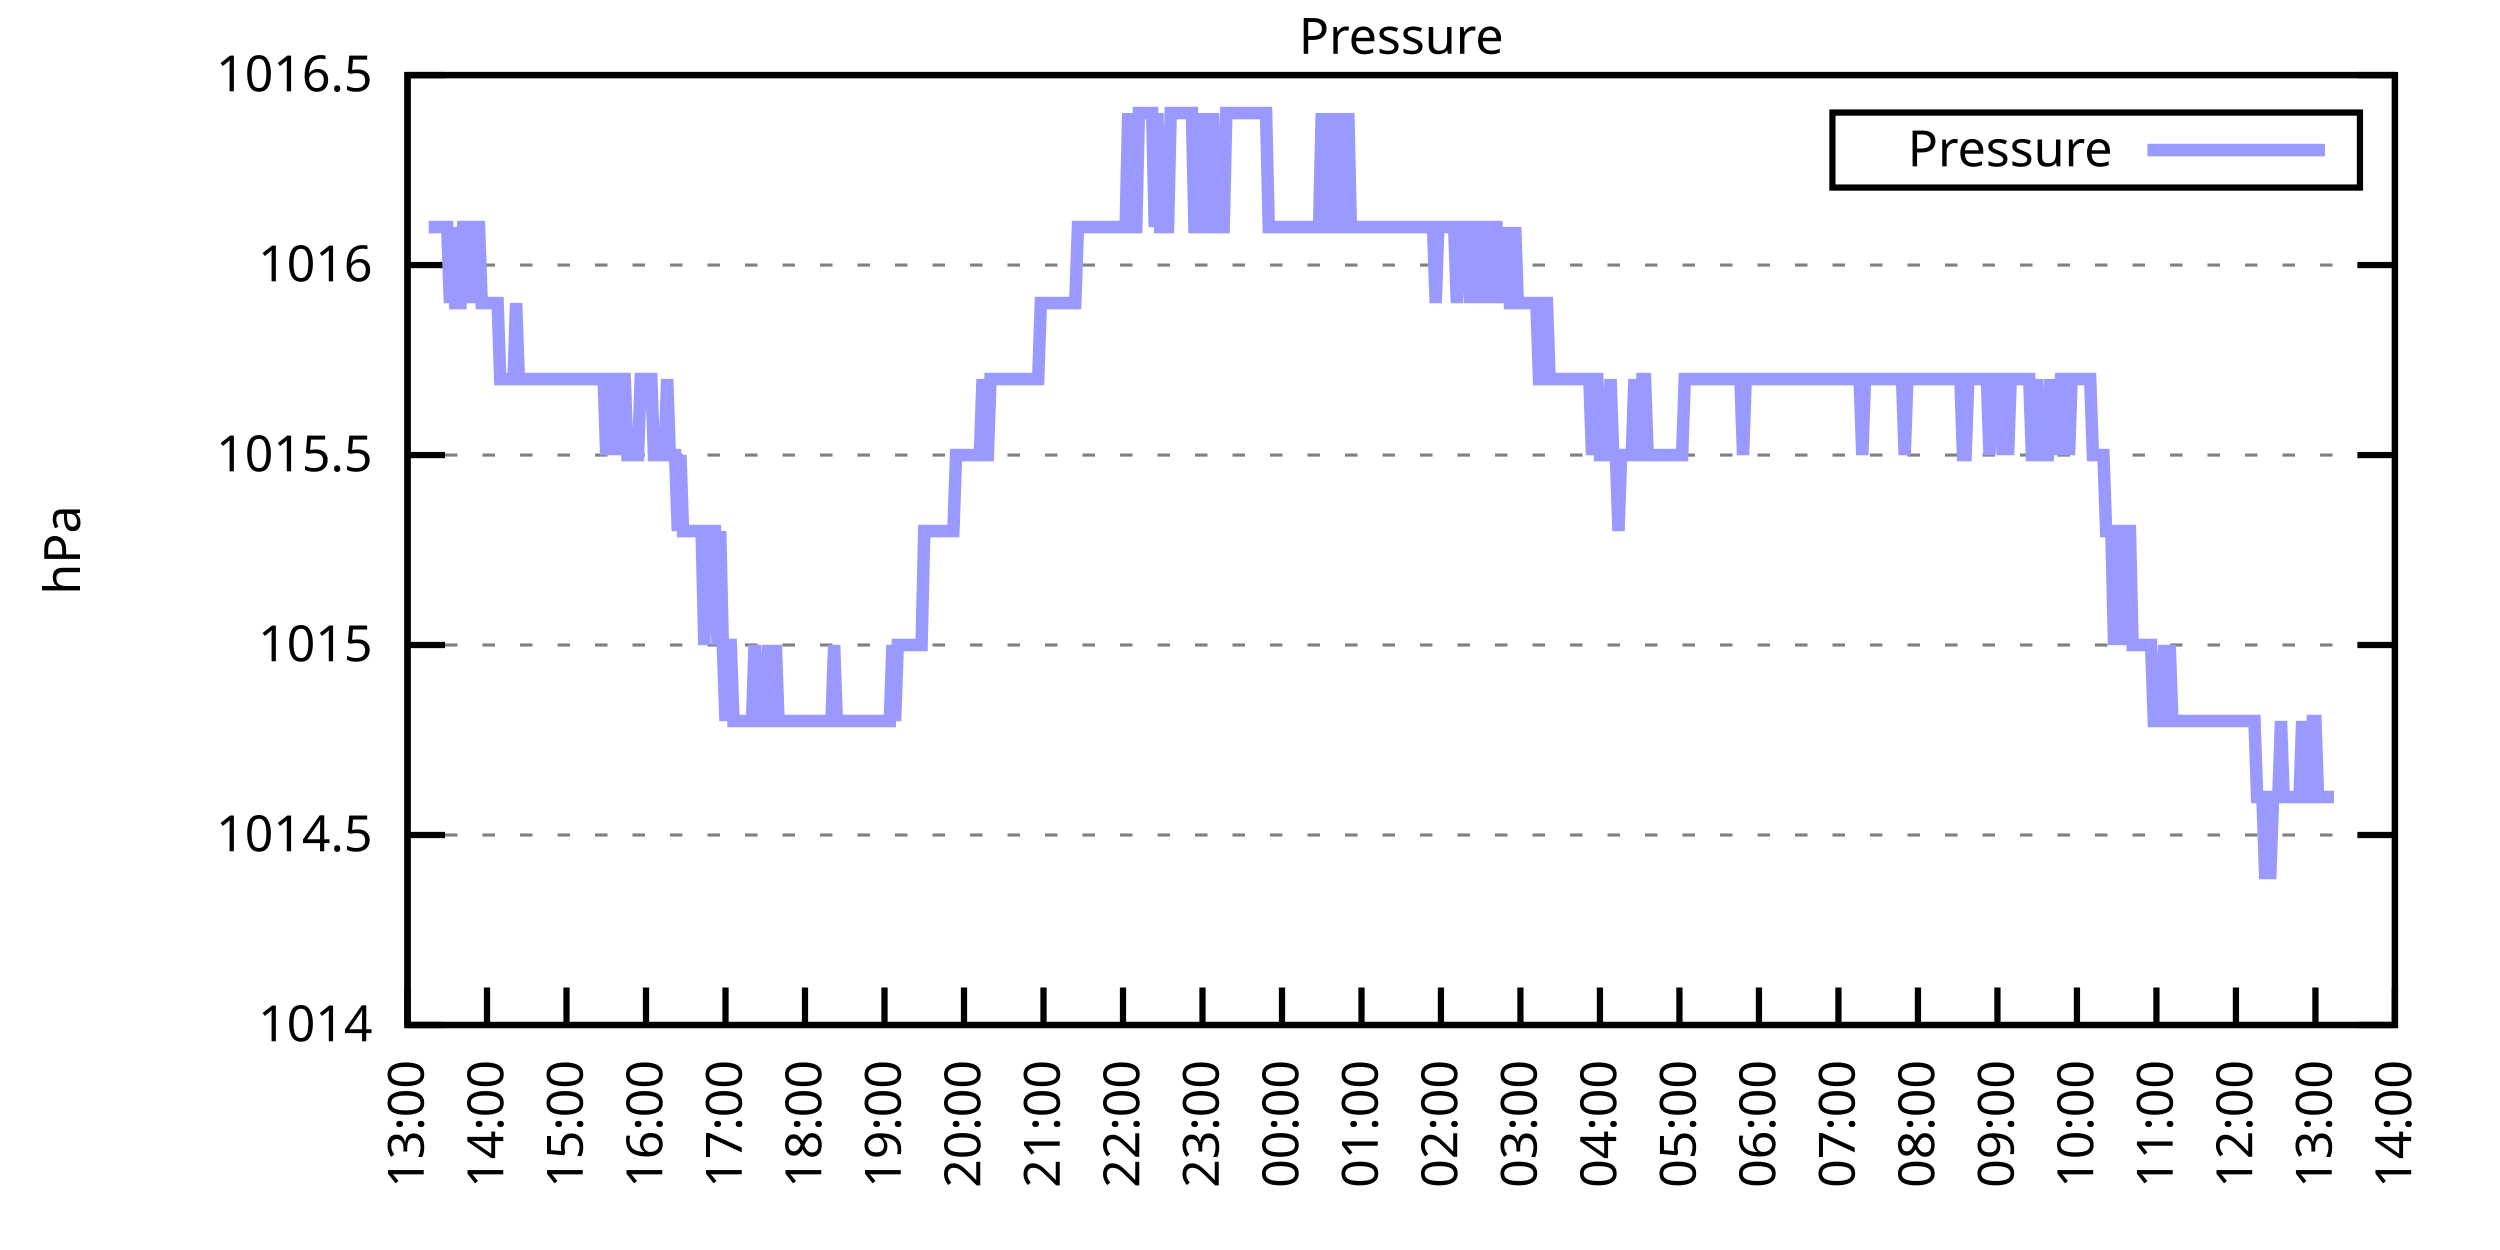
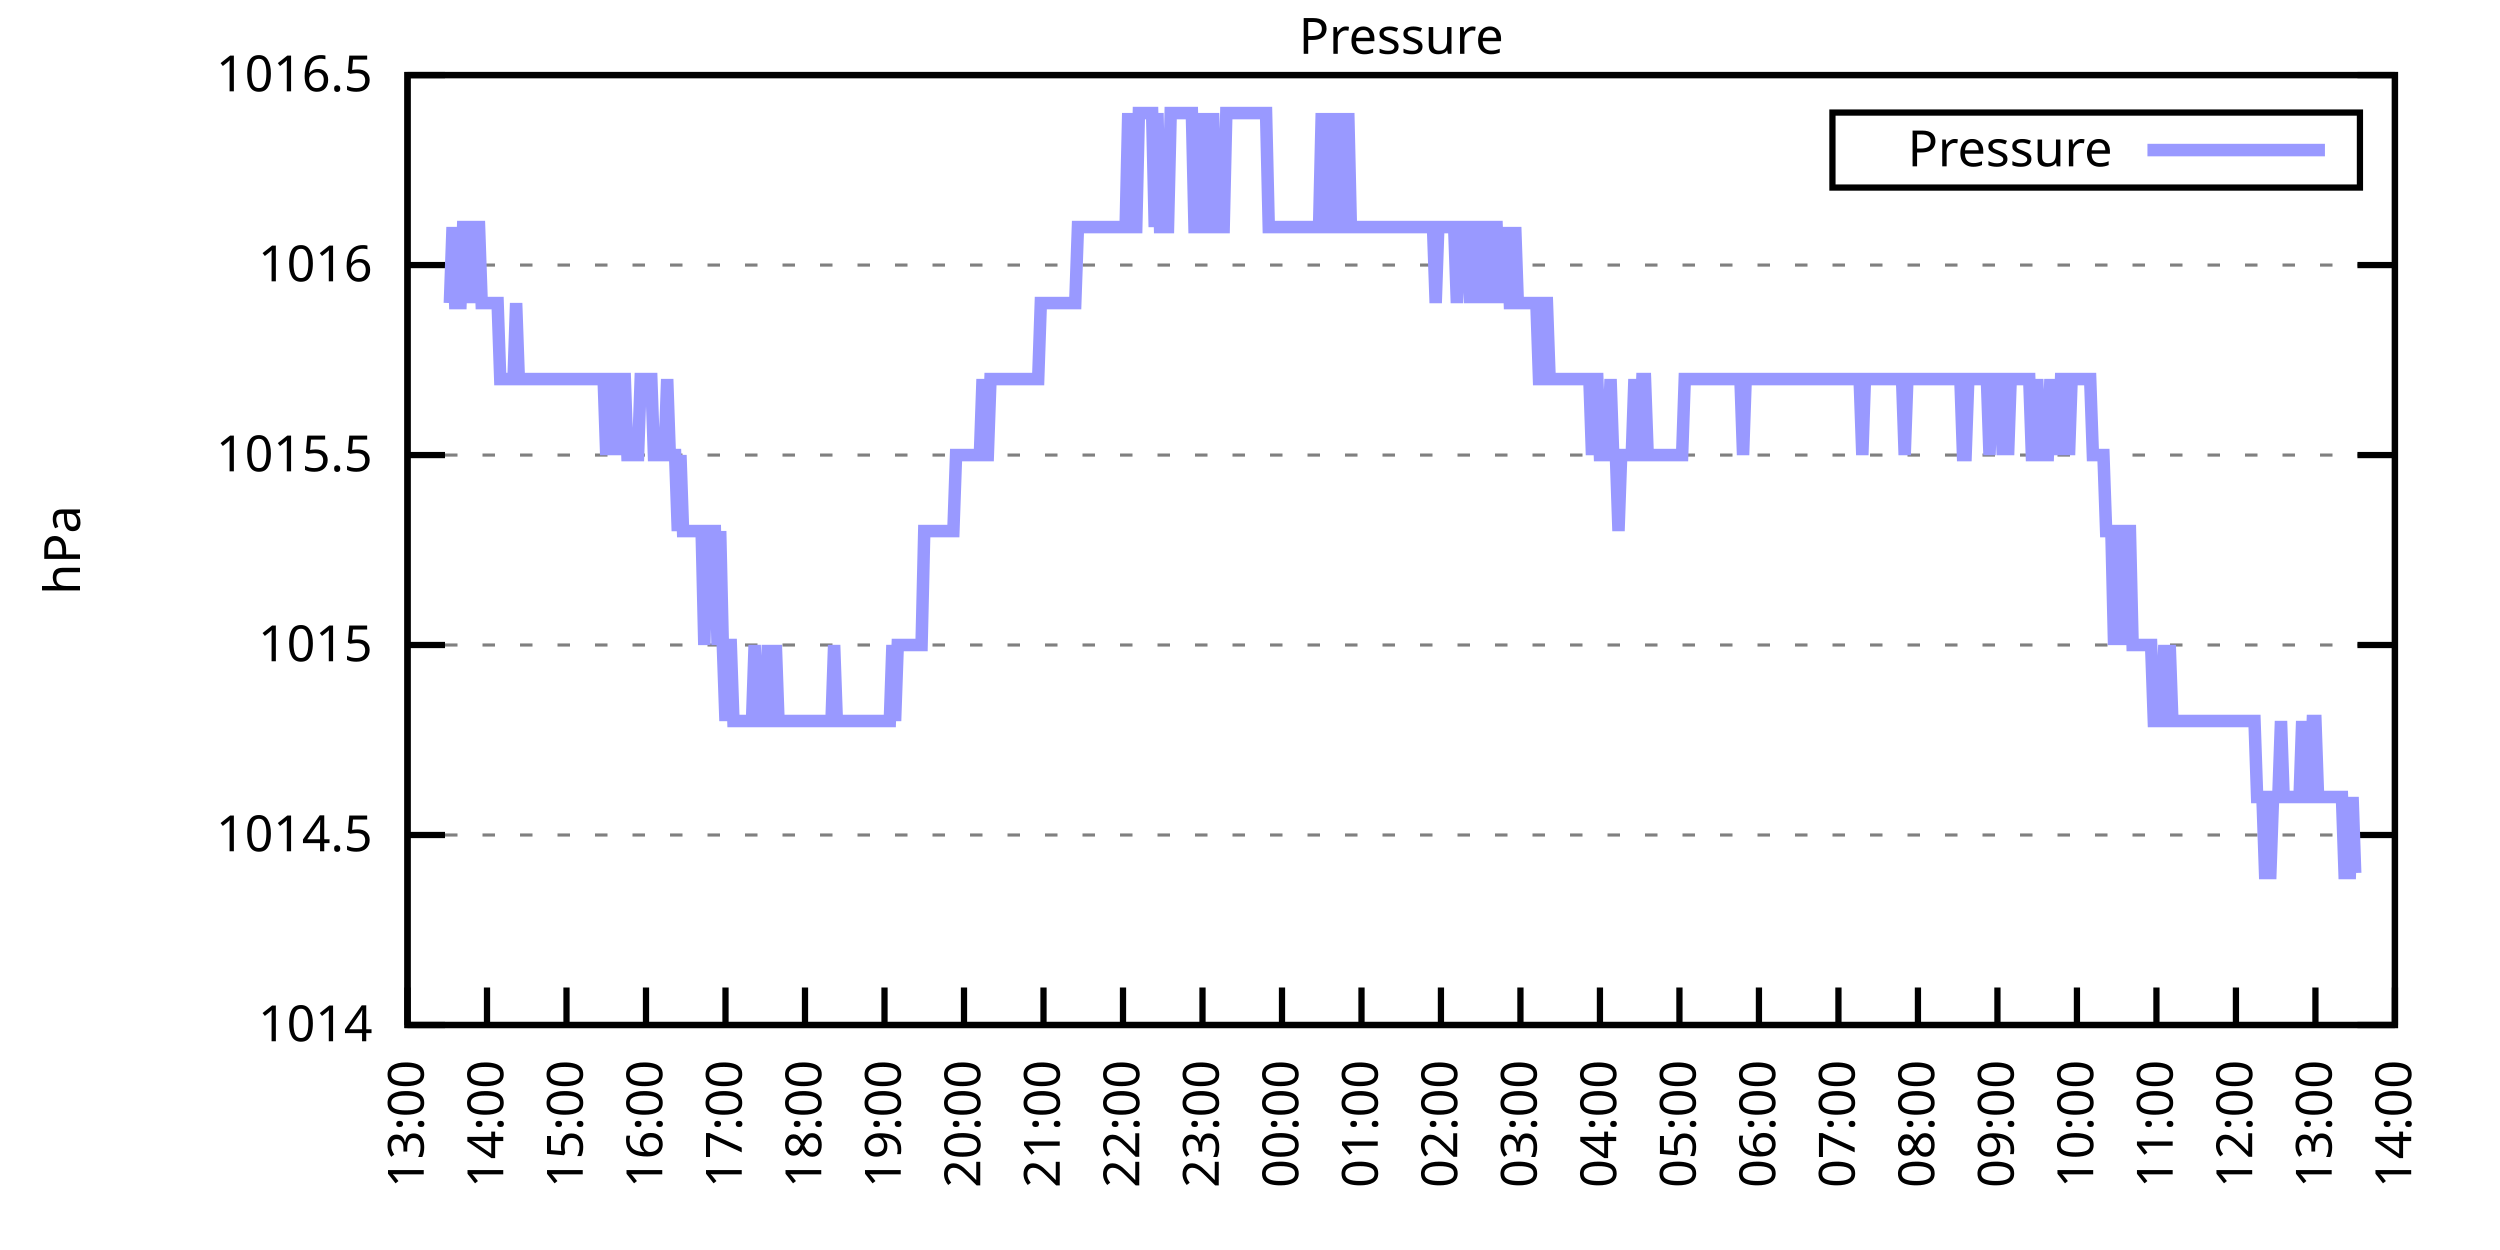
<svg xmlns="http://www.w3.org/2000/svg" xmlns:xlink="http://www.w3.org/1999/xlink" width="400" height="200" viewBox="0 0 400 200">
  <g id="gnuplot_canvas">
    <rect x="0" y="0" width="400" height="200" fill="none" />
    <defs>
      <circle id="gpDot" r="0.5" stroke-width="0.5" stroke="currentColor" />
      <path id="gpPt0" stroke-width="0.333" stroke="currentColor" d="M-1,0 h2 M0,-1 v2" />
      <path id="gpPt1" stroke-width="0.333" stroke="currentColor" d="M-1,-1 L1,1 M1,-1 L-1,1" />
      <path id="gpPt2" stroke-width="0.333" stroke="currentColor" d="M-1,0 L1,0 M0,-1 L0,1 M-1,-1 L1,1 M-1,1 L1,-1" />
      <rect id="gpPt3" stroke-width="0.333" stroke="currentColor" x="-1" y="-1" width="2" height="2" />
      <rect id="gpPt4" stroke-width="0.333" stroke="currentColor" fill="currentColor" x="-1" y="-1" width="2" height="2" />
      <circle id="gpPt5" stroke-width="0.333" stroke="currentColor" cx="0" cy="0" r="1" />
      <use xlink:href="#gpPt5" id="gpPt6" fill="currentColor" stroke="none" />
      <path id="gpPt7" stroke-width="0.333" stroke="currentColor" d="M0,-1.33 L-1.33,0.67 L1.33,0.67 z" />
      <use xlink:href="#gpPt7" id="gpPt8" fill="currentColor" stroke="none" />
      <use xlink:href="#gpPt7" id="gpPt9" stroke="currentColor" transform="rotate(180)" />
      <use xlink:href="#gpPt9" id="gpPt10" fill="currentColor" stroke="none" />
      <use xlink:href="#gpPt3" id="gpPt11" stroke="currentColor" transform="rotate(45)" />
      <use xlink:href="#gpPt11" id="gpPt12" fill="currentColor" stroke="none" />
      <path id="gpPt13" stroke-width="0.333" stroke="currentColor" d="M0,1.330 L1.265,0.411 L0.782,-1.067 L-0.782,-1.076 L-1.265,0.411 z" />
      <use xlink:href="#gpPt13" id="gpPt14" fill="currentColor" stroke="none" />
      <filter id="textbox" filterUnits="objectBoundingBox" x="0" y="0" height="1" width="1">
        <feFlood flood-color="white" flood-opacity="1" result="bgnd" />
        <feComposite in="SourceGraphic" in2="bgnd" operator="atop" />
      </filter>
      <filter id="greybox" filterUnits="objectBoundingBox" x="0" y="0" height="1" width="1">
        <feFlood flood-color="lightgrey" flood-opacity="1" result="grey" />
        <feComposite in="SourceGraphic" in2="grey" operator="atop" />
      </filter>
    </defs>
    <g fill="none" color="white" stroke="currentColor" stroke-width="1.00" stroke-linecap="butt" stroke-linejoin="miter">
</g>
    <g fill="none" color="black" stroke="currentColor" stroke-width="1.00" stroke-linecap="butt" stroke-linejoin="miter">
      <g stroke="none" shape-rendering="crispEdges">
        <polygon fill="rgb(255, 255, 255)" points="65.20,164.00 383.18,164.00 383.18,12.02 65.20,12.02 " />
      </g>
    </g>
    <g fill="none" color="black" stroke="currentColor" stroke-width="1.00" stroke-linecap="butt" stroke-linejoin="miter">
</g>
    <g fill="none" color="black" stroke="black" stroke-width="0.50" stroke-linecap="butt" stroke-linejoin="miter">
</g>
    <g fill="none" color="gray" stroke="currentColor" stroke-width="0.50" stroke-linecap="butt" stroke-linejoin="miter">
      <path stroke="gray" stroke-dasharray="2,4" class="gridline" d="M65.20,164.00 L383.19,164.00  " />
    </g>
    <g fill="none" color="gray" stroke="gray" stroke-width="1.00" stroke-linecap="butt" stroke-linejoin="miter">
</g>
    <g fill="none" color="black" stroke="currentColor" stroke-width="1.00" stroke-linecap="butt" stroke-linejoin="miter">
      <path stroke="black" d="M65.20,164.00 L71.20,164.00 M383.19,164.00 L377.19,164.00  " />
      <g transform="translate(59.60,166.60)" stroke="none" fill="black" font-family="Sans" font-size="8.00" text-anchor="end">
        <text>
          <tspan font-family="Sans"> 1014</tspan>
        </text>
      </g>
    </g>
    <g fill="none" color="black" stroke="currentColor" stroke-width="1.00" stroke-linecap="butt" stroke-linejoin="miter">
</g>
    <g fill="none" color="black" stroke="black" stroke-width="0.50" stroke-linecap="butt" stroke-linejoin="miter">
</g>
    <g fill="none" color="gray" stroke="currentColor" stroke-width="0.50" stroke-linecap="butt" stroke-linejoin="miter">
      <path stroke="gray" stroke-dasharray="2,4" class="gridline" d="M65.20,133.60 L383.19,133.60  " />
    </g>
    <g fill="none" color="gray" stroke="gray" stroke-width="1.00" stroke-linecap="butt" stroke-linejoin="miter">
</g>
    <g fill="none" color="black" stroke="currentColor" stroke-width="1.00" stroke-linecap="butt" stroke-linejoin="miter">
      <path stroke="black" d="M65.20,133.60 L71.20,133.60 M383.19,133.60 L377.19,133.60  " />
      <g transform="translate(59.60,136.20)" stroke="none" fill="black" font-family="Sans" font-size="8.00" text-anchor="end">
        <text>
          <tspan font-family="Sans"> 1014.5</tspan>
        </text>
      </g>
    </g>
    <g fill="none" color="black" stroke="currentColor" stroke-width="1.00" stroke-linecap="butt" stroke-linejoin="miter">
</g>
    <g fill="none" color="black" stroke="black" stroke-width="0.50" stroke-linecap="butt" stroke-linejoin="miter">
</g>
    <g fill="none" color="gray" stroke="currentColor" stroke-width="0.50" stroke-linecap="butt" stroke-linejoin="miter">
      <path stroke="gray" stroke-dasharray="2,4" class="gridline" d="M65.20,103.20 L383.19,103.20  " />
    </g>
    <g fill="none" color="gray" stroke="gray" stroke-width="1.00" stroke-linecap="butt" stroke-linejoin="miter">
</g>
    <g fill="none" color="black" stroke="currentColor" stroke-width="1.00" stroke-linecap="butt" stroke-linejoin="miter">
      <path stroke="black" d="M65.20,103.20 L71.20,103.20 M383.19,103.20 L377.19,103.20  " />
      <g transform="translate(59.60,105.80)" stroke="none" fill="black" font-family="Sans" font-size="8.00" text-anchor="end">
        <text>
          <tspan font-family="Sans"> 1015</tspan>
        </text>
      </g>
    </g>
    <g fill="none" color="black" stroke="currentColor" stroke-width="1.00" stroke-linecap="butt" stroke-linejoin="miter">
</g>
    <g fill="none" color="black" stroke="black" stroke-width="0.50" stroke-linecap="butt" stroke-linejoin="miter">
</g>
    <g fill="none" color="gray" stroke="currentColor" stroke-width="0.50" stroke-linecap="butt" stroke-linejoin="miter">
      <path stroke="gray" stroke-dasharray="2,4" class="gridline" d="M65.20,72.81 L383.19,72.81  " />
    </g>
    <g fill="none" color="gray" stroke="gray" stroke-width="1.00" stroke-linecap="butt" stroke-linejoin="miter">
</g>
    <g fill="none" color="black" stroke="currentColor" stroke-width="1.00" stroke-linecap="butt" stroke-linejoin="miter">
      <path stroke="black" d="M65.20,72.81 L71.20,72.81 M383.19,72.81 L377.19,72.81  " />
      <g transform="translate(59.60,75.41)" stroke="none" fill="black" font-family="Sans" font-size="8.00" text-anchor="end">
        <text>
          <tspan font-family="Sans"> 1015.5</tspan>
        </text>
      </g>
    </g>
    <g fill="none" color="black" stroke="currentColor" stroke-width="1.00" stroke-linecap="butt" stroke-linejoin="miter">
</g>
    <g fill="none" color="black" stroke="black" stroke-width="0.50" stroke-linecap="butt" stroke-linejoin="miter">
</g>
    <g fill="none" color="gray" stroke="currentColor" stroke-width="0.50" stroke-linecap="butt" stroke-linejoin="miter">
      <path stroke="gray" stroke-dasharray="2,4" class="gridline" d="M65.20,42.41 L383.19,42.41  " />
    </g>
    <g fill="none" color="gray" stroke="gray" stroke-width="1.00" stroke-linecap="butt" stroke-linejoin="miter">
</g>
    <g fill="none" color="black" stroke="currentColor" stroke-width="1.00" stroke-linecap="butt" stroke-linejoin="miter">
      <path stroke="black" d="M65.20,42.41 L71.20,42.41 M383.19,42.41 L377.19,42.41  " />
      <g transform="translate(59.60,45.01)" stroke="none" fill="black" font-family="Sans" font-size="8.00" text-anchor="end">
        <text>
          <tspan font-family="Sans"> 1016</tspan>
        </text>
      </g>
    </g>
    <g fill="none" color="black" stroke="currentColor" stroke-width="1.00" stroke-linecap="butt" stroke-linejoin="miter">
</g>
    <g fill="none" color="black" stroke="black" stroke-width="0.50" stroke-linecap="butt" stroke-linejoin="miter">
</g>
    <g fill="none" color="gray" stroke="currentColor" stroke-width="0.50" stroke-linecap="butt" stroke-linejoin="miter">
      <path stroke="gray" stroke-dasharray="2,4" class="gridline" d="M65.20,12.01 L383.19,12.01  " />
    </g>
    <g fill="none" color="gray" stroke="gray" stroke-width="1.00" stroke-linecap="butt" stroke-linejoin="miter">
</g>
    <g fill="none" color="black" stroke="currentColor" stroke-width="1.00" stroke-linecap="butt" stroke-linejoin="miter">
      <path stroke="black" d="M65.20,12.01 L71.20,12.01 M383.19,12.01 L377.19,12.01  " />
      <g transform="translate(59.60,14.61)" stroke="none" fill="black" font-family="Sans" font-size="8.00" text-anchor="end">
        <text>
          <tspan font-family="Sans"> 1016.5</tspan>
        </text>
      </g>
    </g>
    <g fill="none" color="black" stroke="currentColor" stroke-width="1.00" stroke-linecap="butt" stroke-linejoin="miter">
      <path stroke="black" d="M65.20,164.00 L65.20,158.00  " />
      <g transform="translate(67.80,169.60) rotate(270.00)" stroke="none" fill="black" font-family="Sans" font-size="8.00" text-anchor="end">
        <text>
          <tspan font-family="Sans">13:00</tspan>
        </text>
      </g>
    </g>
    <g fill="none" color="black" stroke="currentColor" stroke-width="1.00" stroke-linecap="butt" stroke-linejoin="miter">
      <path stroke="black" d="M77.92,164.00 L77.92,158.00  " />
      <g transform="translate(80.52,169.60) rotate(270.00)" stroke="none" fill="black" font-family="Sans" font-size="8.00" text-anchor="end">
        <text>
          <tspan font-family="Sans">14:00</tspan>
        </text>
      </g>
    </g>
    <g fill="none" color="black" stroke="currentColor" stroke-width="1.00" stroke-linecap="butt" stroke-linejoin="miter">
      <path stroke="black" d="M90.64,164.00 L90.64,158.00  " />
      <g transform="translate(93.24,169.60) rotate(270.00)" stroke="none" fill="black" font-family="Sans" font-size="8.00" text-anchor="end">
        <text>
          <tspan font-family="Sans">15:00</tspan>
        </text>
      </g>
    </g>
    <g fill="none" color="black" stroke="currentColor" stroke-width="1.00" stroke-linecap="butt" stroke-linejoin="miter">
      <path stroke="black" d="M103.36,164.00 L103.36,158.00  " />
      <g transform="translate(105.96,169.60) rotate(270.00)" stroke="none" fill="black" font-family="Sans" font-size="8.00" text-anchor="end">
        <text>
          <tspan font-family="Sans">16:00</tspan>
        </text>
      </g>
    </g>
    <g fill="none" color="black" stroke="currentColor" stroke-width="1.00" stroke-linecap="butt" stroke-linejoin="miter">
      <path stroke="black" d="M116.08,164.00 L116.08,158.00  " />
      <g transform="translate(118.68,169.60) rotate(270.00)" stroke="none" fill="black" font-family="Sans" font-size="8.00" text-anchor="end">
        <text>
          <tspan font-family="Sans">17:00</tspan>
        </text>
      </g>
    </g>
    <g fill="none" color="black" stroke="currentColor" stroke-width="1.00" stroke-linecap="butt" stroke-linejoin="miter">
      <path stroke="black" d="M128.80,164.00 L128.80,158.00  " />
      <g transform="translate(131.40,169.60) rotate(270.00)" stroke="none" fill="black" font-family="Sans" font-size="8.00" text-anchor="end">
        <text>
          <tspan font-family="Sans">18:00</tspan>
        </text>
      </g>
    </g>
    <g fill="none" color="black" stroke="currentColor" stroke-width="1.00" stroke-linecap="butt" stroke-linejoin="miter">
      <path stroke="black" d="M141.52,164.00 L141.52,158.00  " />
      <g transform="translate(144.12,169.60) rotate(270.00)" stroke="none" fill="black" font-family="Sans" font-size="8.00" text-anchor="end">
        <text>
          <tspan font-family="Sans">19:00</tspan>
        </text>
      </g>
    </g>
    <g fill="none" color="black" stroke="currentColor" stroke-width="1.00" stroke-linecap="butt" stroke-linejoin="miter">
      <path stroke="black" d="M154.24,164.00 L154.24,158.00  " />
      <g transform="translate(156.84,169.60) rotate(270.00)" stroke="none" fill="black" font-family="Sans" font-size="8.00" text-anchor="end">
        <text>
          <tspan font-family="Sans">20:00</tspan>
        </text>
      </g>
    </g>
    <g fill="none" color="black" stroke="currentColor" stroke-width="1.00" stroke-linecap="butt" stroke-linejoin="miter">
      <path stroke="black" d="M166.96,164.00 L166.96,158.00  " />
      <g transform="translate(169.56,169.60) rotate(270.00)" stroke="none" fill="black" font-family="Sans" font-size="8.00" text-anchor="end">
        <text>
          <tspan font-family="Sans">21:00</tspan>
        </text>
      </g>
    </g>
    <g fill="none" color="black" stroke="currentColor" stroke-width="1.00" stroke-linecap="butt" stroke-linejoin="miter">
      <path stroke="black" d="M179.68,164.00 L179.68,158.00  " />
      <g transform="translate(182.28,169.60) rotate(270.00)" stroke="none" fill="black" font-family="Sans" font-size="8.00" text-anchor="end">
        <text>
          <tspan font-family="Sans">22:00</tspan>
        </text>
      </g>
    </g>
    <g fill="none" color="black" stroke="currentColor" stroke-width="1.00" stroke-linecap="butt" stroke-linejoin="miter">
      <path stroke="black" d="M192.40,164.00 L192.40,158.00  " />
      <g transform="translate(195.00,169.60) rotate(270.00)" stroke="none" fill="black" font-family="Sans" font-size="8.00" text-anchor="end">
        <text>
          <tspan font-family="Sans">23:00</tspan>
        </text>
      </g>
    </g>
    <g fill="none" color="black" stroke="currentColor" stroke-width="1.00" stroke-linecap="butt" stroke-linejoin="miter">
      <path stroke="black" d="M205.12,164.00 L205.12,158.00  " />
      <g transform="translate(207.72,169.60) rotate(270.00)" stroke="none" fill="black" font-family="Sans" font-size="8.00" text-anchor="end">
        <text>
          <tspan font-family="Sans">00:00</tspan>
        </text>
      </g>
    </g>
    <g fill="none" color="black" stroke="currentColor" stroke-width="1.00" stroke-linecap="butt" stroke-linejoin="miter">
      <path stroke="black" d="M217.84,164.00 L217.84,158.00  " />
      <g transform="translate(220.44,169.60) rotate(270.00)" stroke="none" fill="black" font-family="Sans" font-size="8.00" text-anchor="end">
        <text>
          <tspan font-family="Sans">01:00</tspan>
        </text>
      </g>
    </g>
    <g fill="none" color="black" stroke="currentColor" stroke-width="1.00" stroke-linecap="butt" stroke-linejoin="miter">
      <path stroke="black" d="M230.55,164.00 L230.55,158.00  " />
      <g transform="translate(233.15,169.60) rotate(270.00)" stroke="none" fill="black" font-family="Sans" font-size="8.00" text-anchor="end">
        <text>
          <tspan font-family="Sans">02:00</tspan>
        </text>
      </g>
    </g>
    <g fill="none" color="black" stroke="currentColor" stroke-width="1.00" stroke-linecap="butt" stroke-linejoin="miter">
      <path stroke="black" d="M243.27,164.00 L243.27,158.00  " />
      <g transform="translate(245.87,169.60) rotate(270.00)" stroke="none" fill="black" font-family="Sans" font-size="8.00" text-anchor="end">
        <text>
          <tspan font-family="Sans">03:00</tspan>
        </text>
      </g>
    </g>
    <g fill="none" color="black" stroke="currentColor" stroke-width="1.00" stroke-linecap="butt" stroke-linejoin="miter">
      <path stroke="black" d="M255.99,164.00 L255.99,158.00  " />
      <g transform="translate(258.59,169.60) rotate(270.00)" stroke="none" fill="black" font-family="Sans" font-size="8.00" text-anchor="end">
        <text>
          <tspan font-family="Sans">04:00</tspan>
        </text>
      </g>
    </g>
    <g fill="none" color="black" stroke="currentColor" stroke-width="1.00" stroke-linecap="butt" stroke-linejoin="miter">
      <path stroke="black" d="M268.71,164.00 L268.71,158.00  " />
      <g transform="translate(271.31,169.60) rotate(270.00)" stroke="none" fill="black" font-family="Sans" font-size="8.00" text-anchor="end">
        <text>
          <tspan font-family="Sans">05:00</tspan>
        </text>
      </g>
    </g>
    <g fill="none" color="black" stroke="currentColor" stroke-width="1.00" stroke-linecap="butt" stroke-linejoin="miter">
      <path stroke="black" d="M281.43,164.00 L281.43,158.00  " />
      <g transform="translate(284.03,169.60) rotate(270.00)" stroke="none" fill="black" font-family="Sans" font-size="8.00" text-anchor="end">
        <text>
          <tspan font-family="Sans">06:00</tspan>
        </text>
      </g>
    </g>
    <g fill="none" color="black" stroke="currentColor" stroke-width="1.00" stroke-linecap="butt" stroke-linejoin="miter">
      <path stroke="black" d="M294.15,164.00 L294.15,158.00  " />
      <g transform="translate(296.75,169.60) rotate(270.00)" stroke="none" fill="black" font-family="Sans" font-size="8.00" text-anchor="end">
        <text>
          <tspan font-family="Sans">07:00</tspan>
        </text>
      </g>
    </g>
    <g fill="none" color="black" stroke="currentColor" stroke-width="1.00" stroke-linecap="butt" stroke-linejoin="miter">
      <path stroke="black" d="M306.87,164.00 L306.87,158.00  " />
      <g transform="translate(309.47,169.60) rotate(270.00)" stroke="none" fill="black" font-family="Sans" font-size="8.00" text-anchor="end">
        <text>
          <tspan font-family="Sans">08:00</tspan>
        </text>
      </g>
    </g>
    <g fill="none" color="black" stroke="currentColor" stroke-width="1.00" stroke-linecap="butt" stroke-linejoin="miter">
      <path stroke="black" d="M319.59,164.00 L319.59,158.00  " />
      <g transform="translate(322.19,169.60) rotate(270.00)" stroke="none" fill="black" font-family="Sans" font-size="8.00" text-anchor="end">
        <text>
          <tspan font-family="Sans">09:00</tspan>
        </text>
      </g>
    </g>
    <g fill="none" color="black" stroke="currentColor" stroke-width="1.00" stroke-linecap="butt" stroke-linejoin="miter">
      <path stroke="black" d="M332.31,164.00 L332.31,158.00  " />
      <g transform="translate(334.91,169.60) rotate(270.00)" stroke="none" fill="black" font-family="Sans" font-size="8.00" text-anchor="end">
        <text>
          <tspan font-family="Sans">10:00</tspan>
        </text>
      </g>
    </g>
    <g fill="none" color="black" stroke="currentColor" stroke-width="1.00" stroke-linecap="butt" stroke-linejoin="miter">
      <path stroke="black" d="M345.03,164.00 L345.03,158.00  " />
      <g transform="translate(347.63,169.60) rotate(270.00)" stroke="none" fill="black" font-family="Sans" font-size="8.00" text-anchor="end">
        <text>
          <tspan font-family="Sans">11:00</tspan>
        </text>
      </g>
    </g>
    <g fill="none" color="black" stroke="currentColor" stroke-width="1.00" stroke-linecap="butt" stroke-linejoin="miter">
      <path stroke="black" d="M357.75,164.00 L357.75,158.00  " />
      <g transform="translate(360.35,169.60) rotate(270.00)" stroke="none" fill="black" font-family="Sans" font-size="8.00" text-anchor="end">
        <text>
          <tspan font-family="Sans">12:00</tspan>
        </text>
      </g>
    </g>
    <g fill="none" color="black" stroke="currentColor" stroke-width="1.00" stroke-linecap="butt" stroke-linejoin="miter">
      <path stroke="black" d="M370.47,164.00 L370.47,158.00  " />
      <g transform="translate(373.07,169.60) rotate(270.00)" stroke="none" fill="black" font-family="Sans" font-size="8.00" text-anchor="end">
        <text>
          <tspan font-family="Sans">13:00</tspan>
        </text>
      </g>
    </g>
    <g fill="none" color="black" stroke="currentColor" stroke-width="1.00" stroke-linecap="butt" stroke-linejoin="miter">
      <path stroke="black" d="M383.19,164.00 L383.19,158.00  " />
      <g transform="translate(385.79,169.60) rotate(270.00)" stroke="none" fill="black" font-family="Sans" font-size="8.00" text-anchor="end">
        <text>
          <tspan font-family="Sans">14:00</tspan>
        </text>
      </g>
    </g>
    <g fill="none" color="black" stroke="currentColor" stroke-width="1.00" stroke-linecap="butt" stroke-linejoin="miter">
</g>
    <g fill="none" color="black" stroke="currentColor" stroke-width="1.00" stroke-linecap="butt" stroke-linejoin="miter">
      <path stroke="black" d="M65.20,12.01 L65.20,164.00 L383.19,164.00 L383.19,12.01 L65.20,12.01 Z  " />
    </g>
    <g fill="none" color="black" stroke="currentColor" stroke-width="1.00" stroke-linecap="butt" stroke-linejoin="miter">
</g>
    <g fill="none" color="black" stroke="currentColor" stroke-width="1.00" stroke-linecap="butt" stroke-linejoin="miter">
      <path stroke="black" d="M293.19,30.01 L293.19,18.01 L377.59,18.01 L377.59,30.01 L293.19,30.01 Z  " />
    </g>
    <g id="Pressure_plot_1">
      <g fill="none" color="white" stroke="black" stroke-width="2.00" stroke-linecap="butt" stroke-linejoin="miter">
</g>
      <g fill="none" color="black" stroke="currentColor" stroke-width="2.00" stroke-linecap="butt" stroke-linejoin="miter">
        <g transform="translate(337.99,26.61)" stroke="none" fill="black" font-family="Sans" font-size="8.00" text-anchor="end">
          <text>
            <tspan font-family="Sans">Pressure</tspan>
          </text>
        </g>
      </g>
      <g fill="none" color="black" stroke="currentColor" stroke-width="2.00" stroke-linecap="butt" stroke-linejoin="miter">
-         <path stroke="rgb(153, 153, 255)" d="M343.59,24.01 L371.99,24.01 M68.59,36.33 L69.02,36.33 L69.44,36.33 L69.86,36.33 L70.29,36.33 L70.71,36.33   L71.14,36.33 L71.56,36.33 L71.98,48.49 L72.41,36.33 L72.83,48.49 L73.26,48.49 L73.68,48.49 L74.10,36.33   L74.53,36.33 L74.95,36.33 L75.38,48.49 L75.80,36.33 L76.22,36.33 L76.65,36.33 L77.07,48.49 L77.50,48.49   L77.92,48.49 L78.34,48.49 L78.77,48.49 L79.19,48.49 L79.62,48.49 L80.04,60.65 L80.46,60.65 L80.89,60.65   L81.31,60.65 L81.74,60.65 L82.16,60.65 L82.58,48.49 L83.01,60.65 L83.43,60.65 L83.86,60.65 L84.28,60.65   L84.70,60.65 L85.13,60.65 L85.55,60.65 L85.98,60.65 L86.40,60.65 L86.82,60.65 L87.25,60.65 L87.67,60.65   L88.10,60.65 L88.52,60.65 L88.94,60.65 L89.37,60.65 L89.79,60.65 L90.22,60.65 L90.64,60.65 L91.06,60.65   L91.49,60.65 L91.91,60.65 L92.34,60.65 L92.76,60.65 L93.18,60.65 L93.61,60.65 L94.03,60.65 L94.46,60.65   L94.88,60.65 L95.30,60.65 L95.73,60.65 L96.15,60.65 L96.58,60.65 L97.00,72.81 L97.42,60.65 L97.85,60.65   L98.27,72.81 L98.69,60.65 L99.12,72.81 L99.54,60.65 L99.97,60.65 L100.39,72.81 L100.81,72.81 L101.24,72.81   L101.66,72.81 L102.09,72.81 L102.51,60.65 L102.93,60.65 L103.36,60.65 L103.78,60.65 L104.21,60.65 L104.63,72.81   L105.05,72.81 L105.48,72.81 L105.90,72.81 L106.33,72.81 L106.75,60.65 L107.17,72.81 L107.60,72.81 L108.02,72.81   L108.45,84.97 L108.87,72.81 L109.29,84.97 L109.72,84.97 L110.14,84.97 L110.57,84.97 L110.99,84.97 L111.41,84.97   L111.84,84.97 L112.26,84.97 L112.69,103.20 L113.11,84.97 L113.53,84.97 L113.96,84.97 L114.38,84.97 L114.81,103.20   L115.23,84.97 L115.65,103.20 L116.08,115.36 L116.50,103.20 L116.93,103.20 L117.35,115.36 L117.77,115.36 L118.20,115.36   L118.62,115.36 L119.05,115.36 L119.47,115.36 L119.89,115.36 L120.32,115.36 L120.74,103.20 L121.17,115.36 L121.59,115.36   L122.01,115.36 L122.44,115.36 L122.86,103.20 L123.29,115.36 L123.71,115.36 L124.13,103.20 L124.56,115.36 L124.98,115.36   L125.41,115.36 L125.83,115.36 L126.25,115.36 L126.68,115.36 L127.10,115.36 L127.53,115.36 L127.95,115.36 L128.37,115.36   L128.80,115.36 L129.22,115.36 L129.65,115.36 L130.07,115.36 L130.49,115.36 L130.92,115.36 L131.34,115.36 L131.77,115.36   L132.19,115.36 L132.61,115.36 L133.04,115.36 L133.46,103.20 L133.89,115.36 L134.31,115.36 L134.73,115.36 L135.16,115.36   L135.58,115.36 L136.01,115.36 L136.43,115.36 L136.85,115.36 L137.28,115.36 L137.70,115.36 L138.13,115.36 L138.55,115.36   L138.97,115.36 L139.40,115.36 L139.82,115.36 L140.25,115.36 L140.67,115.36 L141.09,115.36 L141.52,115.36 L141.94,115.36   L142.37,115.36 L142.79,103.20 L143.21,115.36 L143.64,103.20 L144.06,103.20 L144.49,103.20 L144.91,103.20 L145.33,103.20   L145.76,103.20 L146.18,103.20 L146.61,103.20 L147.03,103.20 L147.45,103.20 L147.88,84.97 L148.30,84.97 L148.73,84.97   L149.15,84.97 L149.57,84.97 L150.00,84.97 L150.42,84.97 L150.85,84.97 L151.27,84.97 L151.69,84.97 L152.12,84.97   L152.54,84.97 L152.97,72.81 L153.39,72.81 L153.81,72.81 L154.24,72.81 L154.66,72.81 L155.09,72.81 L155.51,72.81   L155.93,72.81 L156.36,72.81 L156.78,72.81 L157.21,60.65 L157.63,72.81 L158.05,72.81 L158.48,60.65 L158.90,60.65   L159.33,60.65 L159.75,60.65 L160.17,60.65 L160.60,60.65 L161.02,60.65 L161.44,60.65 L161.87,60.65 L162.29,60.65   L162.72,60.65 L163.14,60.65 L163.56,60.65 L163.99,60.65 L164.41,60.65 L164.84,60.65 L165.26,60.65 L165.68,60.65   L166.11,60.65 L166.53,48.49 L166.96,48.49 L167.38,48.49 L167.80,48.49 L168.23,48.49 L168.65,48.49 L169.08,48.49   L169.50,48.49 L169.92,48.49 L170.35,48.49 L170.77,48.49 L171.20,48.49 L171.62,48.49 L172.04,48.49 L172.47,36.33   L172.89,36.33 L173.32,36.33 L173.74,36.33 L174.16,36.33 L174.59,36.33 L175.01,36.33 L175.44,36.33 L175.86,36.33   L176.28,36.33 L176.71,36.33 L177.13,36.33 L177.56,36.33 L177.98,36.33 L178.40,36.33 L178.83,36.33 L179.25,36.33   L179.68,36.33 L180.10,36.33 L180.52,18.09 L180.95,36.33 L181.37,36.33 L181.80,36.33 L182.22,18.09 L182.64,18.09   L183.07,18.09 L183.49,18.09 L183.92,18.09 L184.34,18.09 L184.76,36.33 L185.19,18.09 L185.61,36.33 L186.04,36.33   L186.46,36.33 L186.88,36.33 L187.31,18.09 L187.73,18.09 L188.16,18.09 L188.58,18.09 L189.00,18.09 L189.43,18.09   L189.85,18.09 L190.28,18.09 L190.70,18.09 L191.12,36.33 L191.55,36.33 L191.97,36.33 L192.40,18.09 L192.82,36.33   L193.24,36.33 L193.67,36.33 L194.09,18.09 L194.52,36.33 L194.94,36.33 L195.36,36.33 L195.79,36.33 L196.21,18.09   L196.64,18.09 L197.06,18.09 L197.48,18.09 L197.91,18.09 L198.33,18.09 L198.76,18.09 L199.18,18.09 L199.60,18.09   L200.03,18.09 L200.45,18.09 L200.88,18.09 L201.30,18.09 L201.72,18.09 L202.15,18.09 L202.57,18.09 L203.00,36.33   L203.42,36.33 L203.84,36.33 L204.27,36.33 L204.69,36.33 L205.12,36.33 L205.54,36.33 L205.96,36.33 L206.39,36.33   L206.81,36.33 L207.24,36.33 L207.66,36.33 L208.08,36.33 L208.51,36.33 L208.93,36.33 L209.36,36.33 L209.78,36.33   L210.20,36.33 L210.63,36.33 L211.05,36.33 L211.48,18.09 L211.90,36.33 L212.32,36.33 L212.75,36.33 L213.17,18.09   L213.60,36.33 L214.02,18.09 L214.44,36.33 L214.87,36.33 L215.29,36.33 L215.72,18.09 L216.14,36.33 L216.56,36.33   L216.99,36.33 L217.41,36.33 L217.84,36.33 L218.26,36.33 L218.68,36.33 L219.11,36.33 L219.53,36.33 L219.96,36.33   L220.38,36.33 L220.80,36.33 L221.23,36.33 L221.65,36.33 L222.08,36.33 L222.50,36.33 L222.92,36.33 L223.35,36.33   L223.77,36.33 L224.20,36.33 L224.62,36.33 L225.04,36.33 L225.47,36.33 L225.89,36.33 L226.31,36.33 L226.74,36.33   L227.16,36.33 L227.59,36.33 L228.01,36.33 L228.43,36.33 L228.86,36.33 L229.28,36.33 L229.71,48.49 L230.13,36.33   L230.55,36.33 L230.98,36.33 L231.40,36.33 L231.83,36.33 L232.25,36.33 L232.67,36.33 L233.10,48.49 L233.52,36.33   L233.95,36.33 L234.37,36.33 L234.79,36.33 L235.22,48.49 L235.64,36.33 L236.07,48.49 L236.49,36.33 L236.91,36.33   L237.34,36.33 L237.76,48.49 L238.19,36.33 L238.61,48.49 L239.03,36.33 L239.46,36.33 L239.88,48.49 L240.31,36.33   L240.73,48.49 L241.15,36.33 L241.58,48.49 L242.00,48.49 L242.43,36.33 L242.85,48.49 L243.27,48.49 L243.70,48.49   L244.12,48.49 L244.55,48.49 L244.97,48.49 L245.39,48.49 L245.82,48.49 L246.24,60.65 L246.67,60.65 L247.09,48.49   L247.51,48.49 L247.94,60.65 L248.36,60.65 L248.79,60.65 L249.21,60.65 L249.63,60.65 L250.06,60.65 L250.48,60.65   L250.91,60.65 L251.33,60.65 L251.75,60.65 L252.18,60.65 L252.60,60.65 L253.03,60.65 L253.45,60.65 L253.87,60.65   L254.30,60.65 L254.72,72.81 L255.15,60.65 L255.57,60.65 L255.99,72.81 L256.42,72.81 L256.84,72.81 L257.27,72.81   L257.69,60.65 L258.11,72.81 L258.54,72.81 L258.96,84.97 L259.39,72.81 L259.81,72.81 L260.23,72.81 L260.66,72.81   L261.08,72.81 L261.51,60.65 L261.93,72.81 L262.35,72.81 L262.78,60.65 L263.20,60.65 L263.63,72.81 L264.05,72.81   L264.47,72.81 L264.90,72.81 L265.32,72.81 L265.75,72.81 L266.17,72.81 L266.59,72.81 L267.02,72.81 L267.44,72.81   L267.87,72.81 L268.29,72.81 L268.71,72.81 L269.14,72.81 L269.56,60.65 L269.99,60.65 L270.41,60.65 L270.83,60.65   L271.26,60.65 L271.68,60.65 L272.11,60.65 L272.53,60.65 L272.95,60.65 L273.38,60.65 L273.80,60.65 L274.23,60.65   L274.65,60.65 L275.07,60.65 L275.50,60.65 L275.92,60.65 L276.35,60.65 L276.77,60.65 L277.19,60.65 L277.62,60.65   L278.04,60.65 L278.47,60.65 L278.89,72.81 L279.31,60.65 L279.74,60.65 L280.16,60.65 L280.59,60.65 L281.01,60.65   L281.43,60.65 L281.86,60.65 L282.28,60.65 L282.71,60.65 L283.13,60.65 L283.55,60.65 L283.98,60.65 L284.40,60.65   L284.83,60.65 L285.25,60.65 L285.67,60.65 L286.10,60.65 L286.52,60.65 L286.95,60.65 L287.37,60.65 L287.79,60.65   L288.22,60.65 L288.64,60.65 L289.06,60.65 L289.49,60.65 L289.91,60.65 L290.34,60.65 L290.76,60.65 L291.18,60.65   L291.61,60.65 L292.03,60.65 L292.46,60.65 L292.88,60.65 L293.30,60.65 L293.73,60.65 L294.15,60.65 L294.58,60.65   L295.00,60.65 L295.42,60.65 L295.85,60.65 L296.27,60.65 L296.70,60.65 L297.12,60.65 L297.54,60.65 L297.97,72.81   L298.39,60.65 L298.82,60.65 L299.24,60.65 L299.66,60.65 L300.09,60.65 L300.51,60.65 L300.94,60.65 L301.36,60.65   L301.78,60.65 L302.21,60.65 L302.63,60.65 L303.06,60.65 L303.48,60.65 L303.90,60.65 L304.33,60.65 L304.75,72.81   L305.18,60.65 L305.60,60.65 L306.02,60.65 L306.45,60.65 L306.87,60.65 L307.30,60.65 L307.72,60.65 L308.14,60.65   L308.57,60.65 L308.99,60.65 L309.42,60.65 L309.84,60.65 L310.26,60.65 L310.69,60.65 L311.11,60.65 L311.54,60.65   L311.96,60.65 L312.38,60.65 L312.81,60.65 L313.23,60.65 L313.66,60.65 L314.08,72.81 L314.50,72.81 L314.93,60.65   L315.35,60.65 L315.78,60.65 L316.20,60.65 L316.62,60.65 L317.05,60.65 L317.47,60.65 L317.90,60.65 L318.32,72.81   L318.74,60.65 L319.17,60.65 L319.59,60.65 L320.02,60.65 L320.44,72.81 L320.86,60.65 L321.29,72.81 L321.71,60.65   L322.14,60.65 L322.56,60.65 L322.98,60.65 L323.41,60.65 L323.83,60.65 L324.26,60.65 L324.68,60.65 L325.10,72.81   L325.53,72.81 L325.95,60.65 L326.38,72.81 L326.80,72.81 L327.22,72.81 L327.65,72.81 L328.07,60.65 L328.50,72.81   L328.92,60.65 L329.34,72.81 L329.77,60.65 L330.19,60.65 L330.62,60.65 L331.04,72.81 L331.46,60.65 L331.89,60.65   L332.31,60.65 L332.74,60.65 L333.16,60.65 L333.58,60.65 L334.01,60.65 L334.43,60.65 L334.86,72.81 L335.28,72.81   L335.70,72.81 L336.13,72.81 L336.55,72.81 L336.98,84.97 L337.40,84.97 L337.82,84.97 L338.25,103.20 L338.67,84.97   L339.10,84.97 L339.52,84.97 L339.94,103.20 L340.37,84.97 L340.79,84.97 L341.22,103.20 L341.64,103.20 L342.06,103.20   L342.49,103.20 L342.91,103.20 L343.34,103.20 L343.76,103.20 L344.18,103.20 L344.61,115.36 L345.03,115.36 L345.46,115.36   L345.88,115.36 L346.30,103.20 L346.73,115.36 L347.15,103.20 L347.58,115.36 L348.00,115.36 L348.42,115.36 L348.85,115.36   L349.27,115.36 L349.70,115.36 L350.12,115.36 L350.54,115.36 L350.97,115.36 L351.39,115.36 L351.81,115.36 L352.24,115.36   L352.66,115.36 L353.09,115.36 L353.51,115.36 L353.93,115.36 L354.36,115.36 L354.78,115.36 L355.21,115.36 L355.63,115.36   L356.05,115.36 L356.48,115.36 L356.90,115.36 L357.33,115.36 L357.75,115.36 L358.17,115.36 L358.60,115.36 L359.02,115.36   L359.45,115.36 L359.87,115.36 L360.29,115.36 L360.72,115.36 L361.14,127.52 L361.57,127.52 L361.99,127.52 L362.41,139.68   L362.84,139.68 L363.26,139.68 L363.69,127.52 L364.11,127.52 L364.53,127.52 L364.96,115.36 L365.38,127.52 L365.81,127.52   L366.23,127.52 L366.65,127.52 L367.08,127.52 L367.50,127.52 L367.93,127.52 L368.35,115.36 L368.77,127.52 L369.20,127.52   L369.62,127.52 L370.05,115.36 L370.47,115.36 L370.89,127.52 L371.32,127.52 L371.74,127.52 L372.17,127.52 L372.59,127.52   L373.01,127.52 L373.44,127.52  " />
+         <path stroke="rgb(153, 153, 255)" d="M343.59,24.01 L371.99,24.01 M71.98,48.49 L72.41,36.33 L72.83,48.49 L73.26,48.49 L73.68,48.49 L74.10,36.33   L74.53,36.33 L74.95,36.33 L75.38,48.49 L75.80,36.33 L76.22,36.33 L76.65,36.33 L77.07,48.49 L77.50,48.49   L77.92,48.49 L78.34,48.49 L78.77,48.49 L79.19,48.49 L79.62,48.49 L80.04,60.65 L80.46,60.65 L80.89,60.65   L81.31,60.65 L81.74,60.65 L82.16,60.65 L82.58,48.49 L83.01,60.65 L83.43,60.65 L83.86,60.65 L84.28,60.65   L84.70,60.65 L85.13,60.65 L85.55,60.65 L85.98,60.65 L86.40,60.65 L86.82,60.65 L87.25,60.65 L87.67,60.65   L88.10,60.65 L88.52,60.65 L88.94,60.65 L89.37,60.65 L89.79,60.65 L90.22,60.65 L90.64,60.65 L91.06,60.65   L91.49,60.65 L91.91,60.65 L92.34,60.65 L92.76,60.65 L93.18,60.65 L93.61,60.65 L94.03,60.65 L94.46,60.65   L94.88,60.65 L95.30,60.65 L95.73,60.65 L96.15,60.65 L96.58,60.65 L97.00,72.81 L97.42,60.65 L97.85,60.65   L98.27,72.81 L98.69,60.65 L99.12,72.81 L99.54,60.65 L99.97,60.65 L100.39,72.81 L100.81,72.81 L101.24,72.81   L101.66,72.81 L102.09,72.81 L102.51,60.65 L102.93,60.65 L103.36,60.65 L103.78,60.65 L104.21,60.65 L104.63,72.81   L105.05,72.81 L105.48,72.81 L105.90,72.81 L106.33,72.81 L106.75,60.65 L107.17,72.81 L107.60,72.81 L108.02,72.81   L108.45,84.97 L108.87,72.81 L109.29,84.97 L109.72,84.97 L110.14,84.97 L110.57,84.97 L110.99,84.97 L111.41,84.97   L111.84,84.97 L112.26,84.97 L112.69,103.20 L113.11,84.97 L113.53,84.97 L113.96,84.97 L114.38,84.97 L114.81,103.20   L115.23,84.97 L115.65,103.20 L116.08,115.36 L116.50,103.20 L116.93,103.20 L117.35,115.36 L117.77,115.36 L118.20,115.36   L118.62,115.36 L119.05,115.36 L119.47,115.36 L119.89,115.36 L120.32,115.36 L120.74,103.20 L121.17,115.36 L121.59,115.36   L122.01,115.36 L122.44,115.36 L122.86,103.20 L123.29,115.36 L123.71,115.36 L124.13,103.20 L124.56,115.36 L124.98,115.36   L125.41,115.36 L125.83,115.36 L126.25,115.36 L126.68,115.36 L127.10,115.36 L127.53,115.36 L127.95,115.36 L128.37,115.36   L128.80,115.36 L129.22,115.36 L129.65,115.36 L130.07,115.36 L130.49,115.36 L130.92,115.36 L131.34,115.36 L131.77,115.36   L132.19,115.36 L132.61,115.36 L133.04,115.36 L133.46,103.20 L133.89,115.36 L134.31,115.36 L134.73,115.36 L135.16,115.36   L135.58,115.36 L136.01,115.36 L136.43,115.36 L136.85,115.36 L137.28,115.36 L137.70,115.36 L138.13,115.36 L138.55,115.36   L138.97,115.36 L139.40,115.36 L139.82,115.36 L140.25,115.36 L140.67,115.36 L141.09,115.36 L141.52,115.36 L141.94,115.36   L142.37,115.36 L142.79,103.20 L143.21,115.36 L143.64,103.20 L144.06,103.20 L144.49,103.20 L144.91,103.20 L145.33,103.20   L145.76,103.20 L146.18,103.20 L146.61,103.20 L147.03,103.20 L147.45,103.20 L147.88,84.97 L148.30,84.97 L148.73,84.97   L149.15,84.97 L149.57,84.97 L150.00,84.97 L150.42,84.97 L150.85,84.97 L151.27,84.97 L151.69,84.97 L152.12,84.97   L152.54,84.97 L152.97,72.81 L153.39,72.81 L153.81,72.81 L154.24,72.81 L154.66,72.81 L155.09,72.81 L155.51,72.81   L155.93,72.81 L156.36,72.81 L156.78,72.81 L157.21,60.65 L157.63,72.81 L158.05,72.81 L158.48,60.65 L158.90,60.65   L159.33,60.65 L159.75,60.65 L160.17,60.65 L160.60,60.65 L161.02,60.65 L161.44,60.65 L161.87,60.65 L162.29,60.65   L162.72,60.65 L163.14,60.65 L163.56,60.65 L163.99,60.65 L164.41,60.65 L164.84,60.65 L165.26,60.65 L165.68,60.65   L166.11,60.65 L166.53,48.49 L166.96,48.49 L167.38,48.49 L167.80,48.49 L168.23,48.49 L168.65,48.49 L169.08,48.49   L169.50,48.49 L169.92,48.49 L170.35,48.49 L170.77,48.49 L171.20,48.49 L171.62,48.49 L172.04,48.49 L172.47,36.33   L172.89,36.33 L173.32,36.33 L173.74,36.33 L174.16,36.33 L174.59,36.33 L175.01,36.33 L175.44,36.33 L175.86,36.33   L176.28,36.33 L176.71,36.33 L177.13,36.33 L177.56,36.33 L177.98,36.33 L178.40,36.33 L178.83,36.33 L179.25,36.33   L179.68,36.33 L180.10,36.33 L180.52,18.09 L180.95,36.33 L181.37,36.33 L181.80,36.33 L182.22,18.09 L182.64,18.09   L183.07,18.09 L183.49,18.09 L183.92,18.09 L184.34,18.09 L184.76,36.33 L185.19,18.09 L185.61,36.33 L186.04,36.33   L186.46,36.33 L186.88,36.33 L187.31,18.09 L187.73,18.09 L188.16,18.09 L188.58,18.09 L189.00,18.09 L189.43,18.09   L189.85,18.09 L190.28,18.09 L190.70,18.09 L191.12,36.33 L191.55,36.33 L191.97,36.33 L192.40,18.09 L192.82,36.33   L193.24,36.33 L193.67,36.33 L194.09,18.09 L194.52,36.33 L194.94,36.33 L195.36,36.33 L195.79,36.33 L196.21,18.09   L196.64,18.09 L197.06,18.09 L197.48,18.09 L197.91,18.09 L198.33,18.09 L198.76,18.09 L199.18,18.09 L199.60,18.09   L200.03,18.09 L200.45,18.09 L200.88,18.09 L201.30,18.09 L201.72,18.09 L202.15,18.09 L202.57,18.09 L203.00,36.33   L203.42,36.33 L203.84,36.33 L204.27,36.33 L204.69,36.33 L205.12,36.33 L205.54,36.33 L205.96,36.33 L206.39,36.33   L206.81,36.33 L207.24,36.33 L207.66,36.33 L208.08,36.33 L208.51,36.33 L208.93,36.33 L209.36,36.33 L209.78,36.33   L210.20,36.33 L210.63,36.33 L211.05,36.33 L211.48,18.09 L211.90,36.33 L212.32,36.33 L212.75,36.33 L213.17,18.09   L213.60,36.33 L214.02,18.09 L214.44,36.33 L214.87,36.33 L215.29,36.33 L215.72,18.09 L216.14,36.33 L216.56,36.33   L216.99,36.33 L217.41,36.33 L217.84,36.33 L218.26,36.33 L218.68,36.33 L219.11,36.33 L219.53,36.33 L219.96,36.33   L220.38,36.33 L220.80,36.33 L221.23,36.33 L221.65,36.33 L222.08,36.33 L222.50,36.33 L222.92,36.33 L223.35,36.33   L223.77,36.33 L224.20,36.33 L224.62,36.33 L225.04,36.33 L225.47,36.33 L225.89,36.33 L226.31,36.33 L226.74,36.33   L227.16,36.33 L227.59,36.33 L228.01,36.33 L228.43,36.33 L228.86,36.33 L229.28,36.33 L229.71,48.49 L230.13,36.33   L230.55,36.33 L230.98,36.33 L231.40,36.33 L231.83,36.33 L232.25,36.33 L232.67,36.33 L233.10,48.49 L233.52,36.33   L233.95,36.33 L234.37,36.33 L234.79,36.33 L235.22,48.49 L235.64,36.33 L236.07,48.49 L236.49,36.33 L236.91,36.33   L237.34,36.33 L237.76,48.49 L238.19,36.33 L238.61,48.49 L239.03,36.33 L239.46,36.33 L239.88,48.49 L240.31,36.33   L240.73,48.49 L241.15,36.33 L241.58,48.49 L242.00,48.49 L242.43,36.33 L242.85,48.49 L243.27,48.49 L243.70,48.49   L244.12,48.49 L244.55,48.49 L244.97,48.49 L245.39,48.49 L245.82,48.49 L246.24,60.65 L246.67,60.65 L247.09,48.49   L247.51,48.49 L247.94,60.65 L248.36,60.65 L248.79,60.65 L249.21,60.65 L249.63,60.65 L250.06,60.65 L250.48,60.65   L250.91,60.65 L251.33,60.65 L251.75,60.65 L252.18,60.65 L252.60,60.65 L253.03,60.65 L253.45,60.65 L253.87,60.65   L254.30,60.65 L254.72,72.81 L255.15,60.65 L255.57,60.65 L255.99,72.81 L256.42,72.81 L256.84,72.81 L257.27,72.81   L257.69,60.65 L258.11,72.81 L258.54,72.81 L258.96,84.97 L259.39,72.81 L259.81,72.81 L260.23,72.81 L260.66,72.81   L261.08,72.81 L261.51,60.65 L261.93,72.81 L262.35,72.81 L262.78,60.65 L263.20,60.65 L263.63,72.81 L264.05,72.81   L264.47,72.81 L264.90,72.81 L265.32,72.81 L265.75,72.81 L266.17,72.81 L266.59,72.81 L267.02,72.81 L267.44,72.81   L267.87,72.81 L268.29,72.81 L268.71,72.81 L269.14,72.81 L269.56,60.65 L269.99,60.65 L270.41,60.65 L270.83,60.65   L271.26,60.65 L271.68,60.65 L272.11,60.65 L272.53,60.65 L272.95,60.65 L273.38,60.65 L273.80,60.65 L274.23,60.65   L274.65,60.65 L275.07,60.65 L275.50,60.65 L275.92,60.65 L276.35,60.65 L276.77,60.65 L277.19,60.65 L277.62,60.65   L278.04,60.65 L278.47,60.65 L278.89,72.81 L279.31,60.65 L279.74,60.65 L280.16,60.65 L280.59,60.65 L281.01,60.65   L281.43,60.65 L281.86,60.65 L282.28,60.65 L282.71,60.65 L283.13,60.65 L283.55,60.65 L283.98,60.65 L284.40,60.65   L284.83,60.65 L285.25,60.65 L285.67,60.65 L286.10,60.65 L286.52,60.65 L286.95,60.65 L287.37,60.65 L287.79,60.65   L288.22,60.65 L288.64,60.65 L289.06,60.65 L289.49,60.65 L289.91,60.65 L290.34,60.65 L290.76,60.65 L291.18,60.65   L291.61,60.65 L292.03,60.65 L292.46,60.65 L292.88,60.65 L293.30,60.65 L293.73,60.65 L294.15,60.65 L294.58,60.65   L295.00,60.65 L295.42,60.65 L295.85,60.65 L296.27,60.65 L296.70,60.65 L297.12,60.65 L297.54,60.65 L297.97,72.81   L298.39,60.65 L298.82,60.65 L299.24,60.65 L299.66,60.65 L300.09,60.65 L300.51,60.65 L300.94,60.65 L301.36,60.65   L301.78,60.65 L302.21,60.65 L302.63,60.65 L303.06,60.65 L303.48,60.65 L303.90,60.65 L304.33,60.65 L304.75,72.81   L305.18,60.65 L305.60,60.65 L306.02,60.65 L306.45,60.65 L306.87,60.65 L307.30,60.65 L307.72,60.65 L308.14,60.65   L308.57,60.65 L308.99,60.65 L309.42,60.65 L309.84,60.65 L310.26,60.65 L310.69,60.65 L311.11,60.65 L311.54,60.65   L311.96,60.65 L312.38,60.65 L312.81,60.65 L313.23,60.65 L313.66,60.65 L314.08,72.81 L314.50,72.81 L314.93,60.65   L315.35,60.65 L315.78,60.65 L316.20,60.65 L316.62,60.65 L317.05,60.65 L317.47,60.65 L317.90,60.65 L318.32,72.81   L318.74,60.65 L319.17,60.65 L319.59,60.65 L320.02,60.65 L320.44,72.81 L320.86,60.65 L321.29,72.81 L321.71,60.65   L322.14,60.65 L322.56,60.65 L322.98,60.65 L323.41,60.65 L323.83,60.65 L324.26,60.65 L324.68,60.65 L325.10,72.81   L325.53,72.81 L325.95,60.65 L326.38,72.81 L326.80,72.81 L327.22,72.81 L327.65,72.81 L328.07,60.65 L328.50,72.81   L328.92,60.65 L329.34,72.81 L329.77,60.65 L330.19,60.65 L330.62,60.65 L331.04,72.81 L331.46,60.65 L331.89,60.65   L332.31,60.65 L332.74,60.65 L333.16,60.65 L333.58,60.65 L334.01,60.65 L334.43,60.65 L334.86,72.81 L335.28,72.81   L335.70,72.81 L336.13,72.81 L336.55,72.81 L336.98,84.97 L337.40,84.97 L337.82,84.97 L338.25,103.20 L338.67,84.97   L339.10,84.97 L339.52,84.97 L339.94,103.20 L340.37,84.97 L340.79,84.97 L341.22,103.20 L341.64,103.20 L342.06,103.20   L342.49,103.20 L342.91,103.20 L343.34,103.20 L343.76,103.20 L344.18,103.20 L344.61,115.36 L345.03,115.36 L345.46,115.36   L345.88,115.36 L346.30,103.20 L346.73,115.36 L347.15,103.20 L347.58,115.36 L348.00,115.36 L348.42,115.36 L348.85,115.36   L349.27,115.36 L349.70,115.36 L350.12,115.36 L350.54,115.36 L350.97,115.36 L351.39,115.36 L351.81,115.36 L352.24,115.36   L352.66,115.36 L353.09,115.36 L353.51,115.36 L353.93,115.36 L354.36,115.36 L354.78,115.36 L355.21,115.36 L355.63,115.36   L356.05,115.36 L356.48,115.36 L356.90,115.36 L357.33,115.36 L357.75,115.36 L358.17,115.36 L358.60,115.36 L359.02,115.36   L359.45,115.36 L359.87,115.36 L360.29,115.36 L360.72,115.36 L361.14,127.52 L361.57,127.52 L361.99,127.52 L362.41,139.68   L362.84,139.68 L363.26,139.68 L363.69,127.52 L364.11,127.52 L364.53,127.52 L364.96,115.36 L365.38,127.52 L365.81,127.52   L366.23,127.52 L366.65,127.52 L367.08,127.52 L367.50,127.52 L367.93,127.52 L368.35,115.36 L368.77,127.52 L369.20,127.52   L369.62,127.52 L370.05,115.36 L370.47,115.36 L370.89,127.52 L371.32,127.52 L371.74,127.52 L372.17,127.52 L372.59,127.52   L373.01,127.52 L373.44,127.52 L373.86,127.52 L374.29,127.52 L374.71,127.52 L375.13,139.68 L375.56,139.68 L375.98,139.68   L376.41,127.52 L376.83,139.68  " />
      </g>
    </g>
    <g fill="none" color="black" stroke="currentColor" stroke-width="2.00" stroke-linecap="butt" stroke-linejoin="miter">
</g>
    <g fill="none" color="black" stroke="black" stroke-width="1.00" stroke-linecap="butt" stroke-linejoin="miter">
</g>
    <g fill="none" color="black" stroke="currentColor" stroke-width="1.00" stroke-linecap="butt" stroke-linejoin="miter">
      <path stroke="black" d="M65.20,12.01 L65.20,164.00 L383.19,164.00 L383.19,12.01 L65.20,12.01 Z  " />
      <g transform="translate(12.80,88.01) rotate(270.00)" stroke="none" fill="black" font-family="Sans" font-size="8.00" text-anchor="middle">
        <text>
          <tspan font-family="Sans">hPa</tspan>
        </text>
      </g>
    </g>
    <g fill="none" color="black" stroke="currentColor" stroke-width="1.00" stroke-linecap="butt" stroke-linejoin="miter">
</g>
    <g fill="none" color="black" stroke="currentColor" stroke-width="1.00" stroke-linecap="butt" stroke-linejoin="miter">
      <g transform="translate(224.19,8.61)" stroke="none" fill="black" font-family="Sans" font-size="8.00" text-anchor="middle">
        <text>
          <tspan font-family="Sans">Pressure</tspan>
        </text>
      </g>
    </g>
    <g fill="none" color="black" stroke="currentColor" stroke-width="1.00" stroke-linecap="butt" stroke-linejoin="miter">
</g>
  </g>
</svg>
